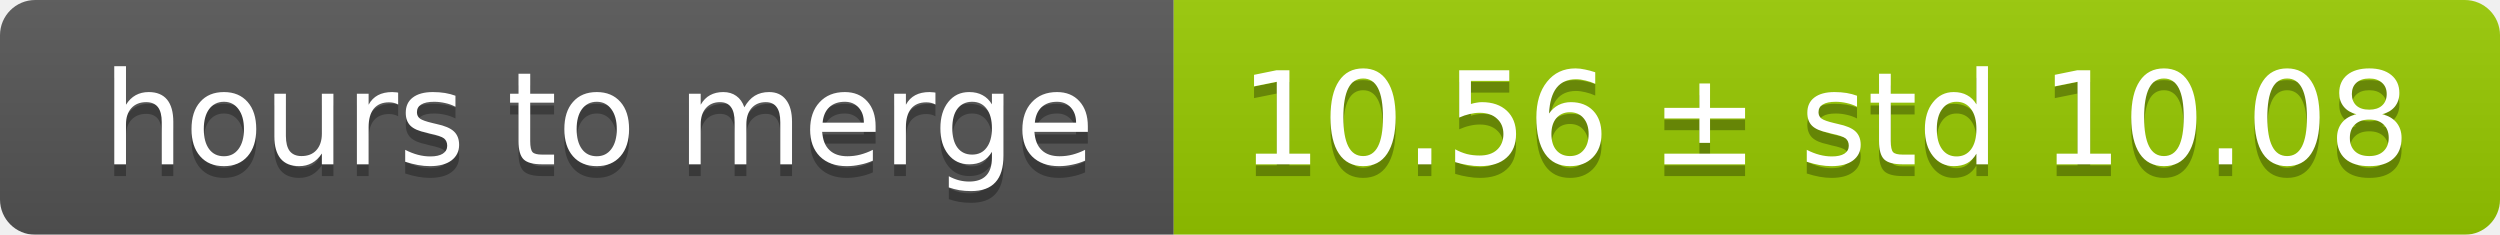
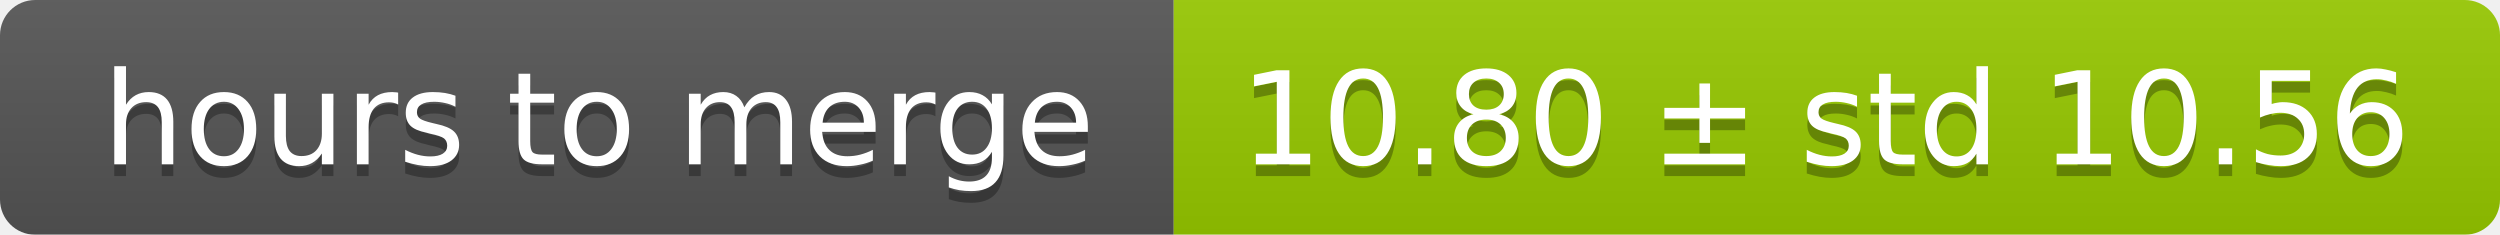
<svg xmlns="http://www.w3.org/2000/svg" width="213" height="20">
  <linearGradient id="smooth" x2="0" y2="100%">
    <stop offset="0" stop-color="#bbb" stop-opacity=".1" />
    <stop offset="1" stop-opacity=".1" />
  </linearGradient>
  <mask id="round">
    <rect width="213" height="20" rx="3" fill="#fff" />
  </mask>
  <g mask="url(#round)">
    <rect width="100" height="20" fill="#555" />
    <rect x="100" width="113" height="20" fill="#97ca00" />
    <rect width="213" height="20" fill="url(#smooth)" />
  </g>
  <g fill="#fff" text-anchor="middle" font-family="DejaVu Sans,Verdana,Geneva,sans-serif" font-size="11">
    <text x="51" y="15" fill="#010101" fill-opacity=".3">hours to merge</text>
    <text x="51" y="14">hours to merge</text>
-     <text x="155.5" y="15" fill="#010101" fill-opacity=".3">10.56 ± std 10.08</text>
-     <text x="155.5" y="14">10.56 ± std 10.08</text>
+     <text x="155.5" y="15" fill="#010101" fill-opacity=".3">10.80 ± std 10.56</text>
+     <text x="155.5" y="14">10.80 ± std 10.56</text>
  </g>
</svg>
